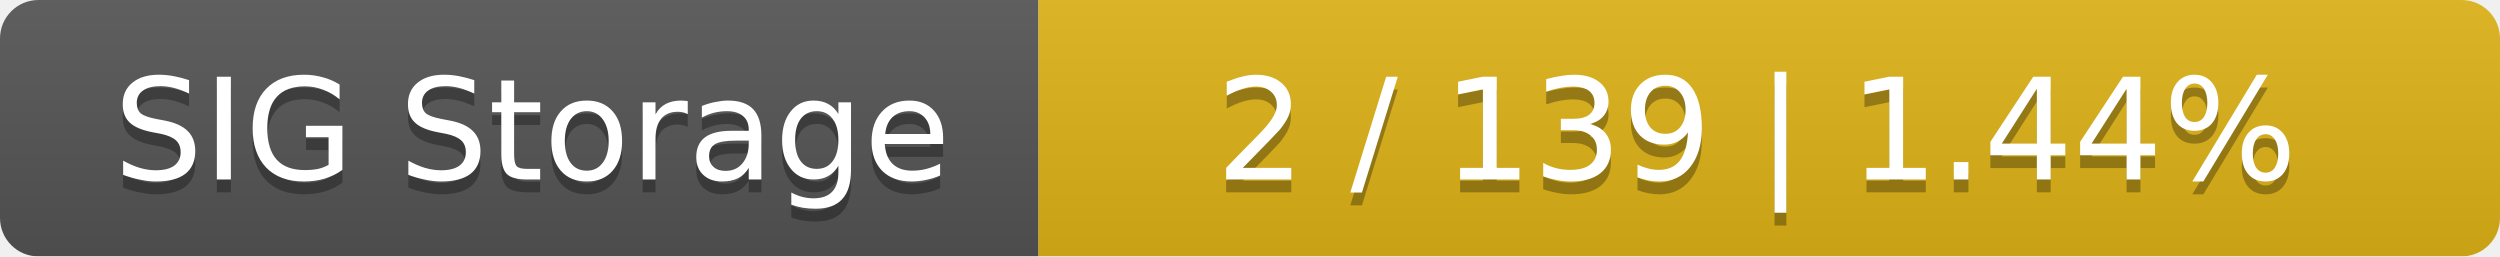
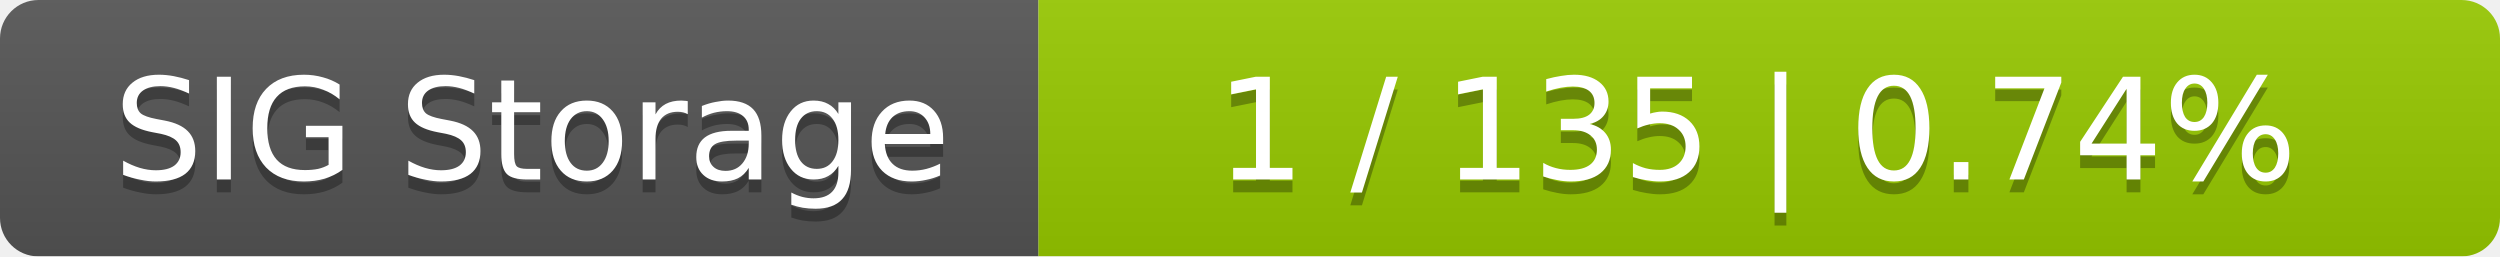
<svg xmlns="http://www.w3.org/2000/svg" width="195" height="20">
  <linearGradient id="smooth" x2="0" y2="100%">
    <stop offset="0" stop-color="#bbb" stop-opacity=".1" />
    <stop offset="1" stop-opacity=".1" />
  </linearGradient>
  <mask id="round">
    <rect width="195" height="20" rx="3" fill="#fff" />
  </mask>
  <g mask="url(#round)">
    <rect width="81" height="20" fill="#555" />
-     <rect x="81" width="114" height="20" fill="#dfb317" />
+     <rect x="81" width="114" height="20" fill="#97ca00" />
    <rect width="195" height="20" fill="url(#smooth)" />
  </g>
  <g fill="#fff" text-anchor="middle" font-family="DejaVu Sans,Verdana,Geneva,sans-serif" font-size="11">
    <text x="41.5" y="15" fill="#010101" fill-opacity=".3">SIG Storage</text>
    <text x="41.5" y="14">SIG Storage</text>
-     <text x="137" y="15" fill="#010101" fill-opacity=".3">2 / 139    |    1.44%</text>
-     <text x="137" y="14">2 / 139    |    1.44%</text>
+     <text x="137" y="15" fill="#010101" fill-opacity=".3">1 / 135    |    0.74%</text>
+     <text x="137" y="14">1 / 135    |    0.74%</text>
  </g>
</svg>
